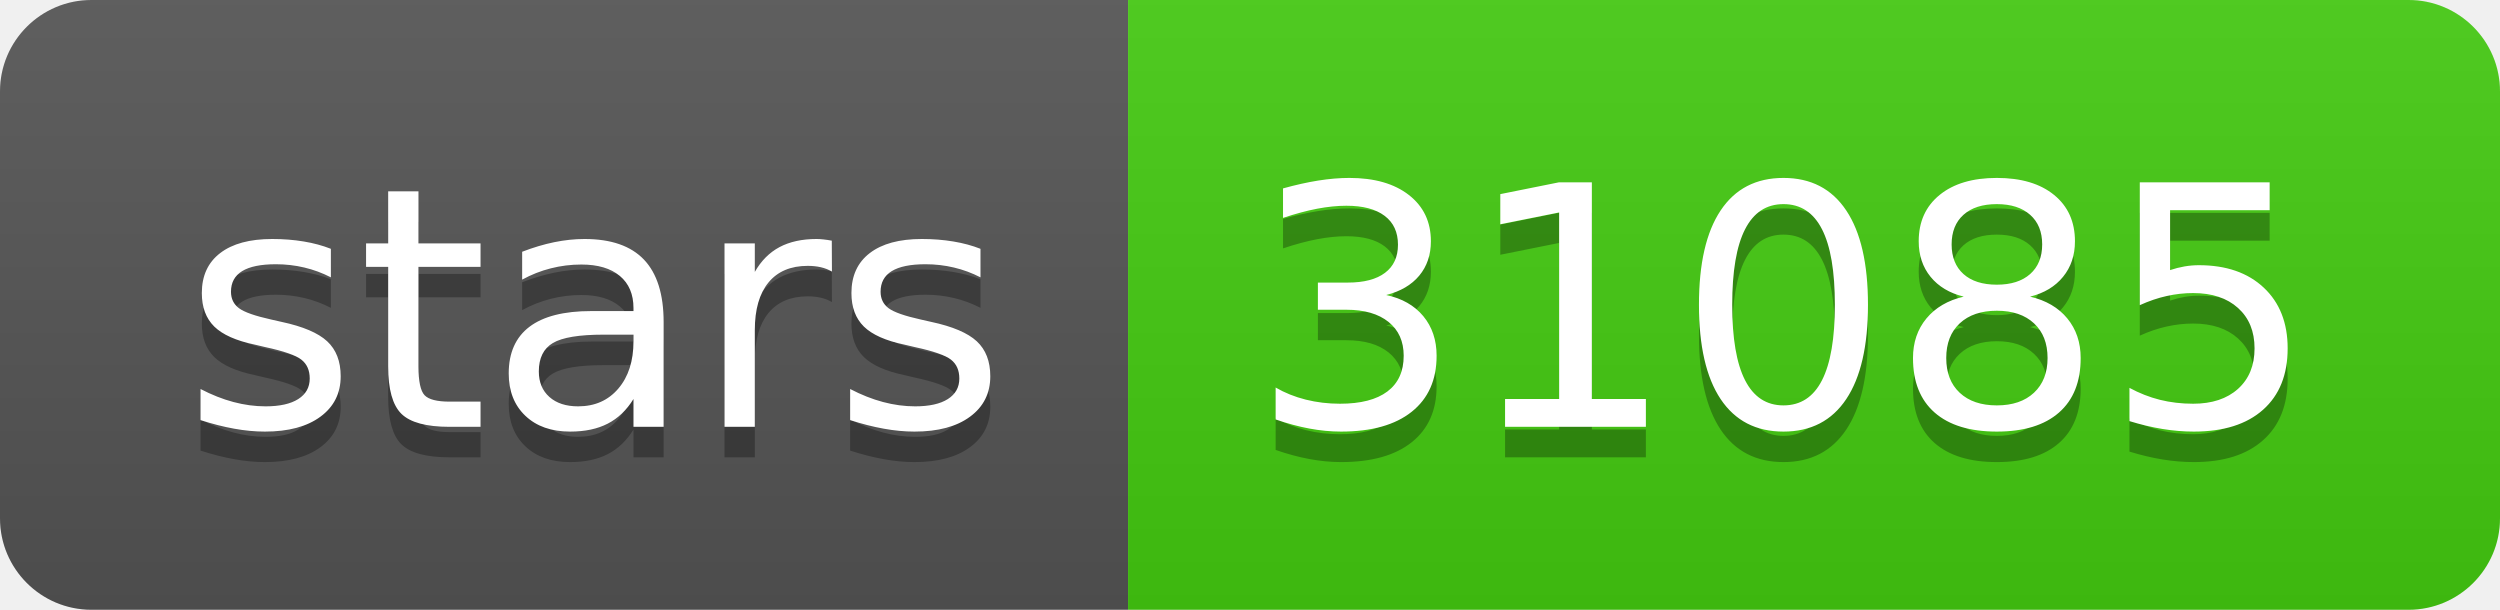
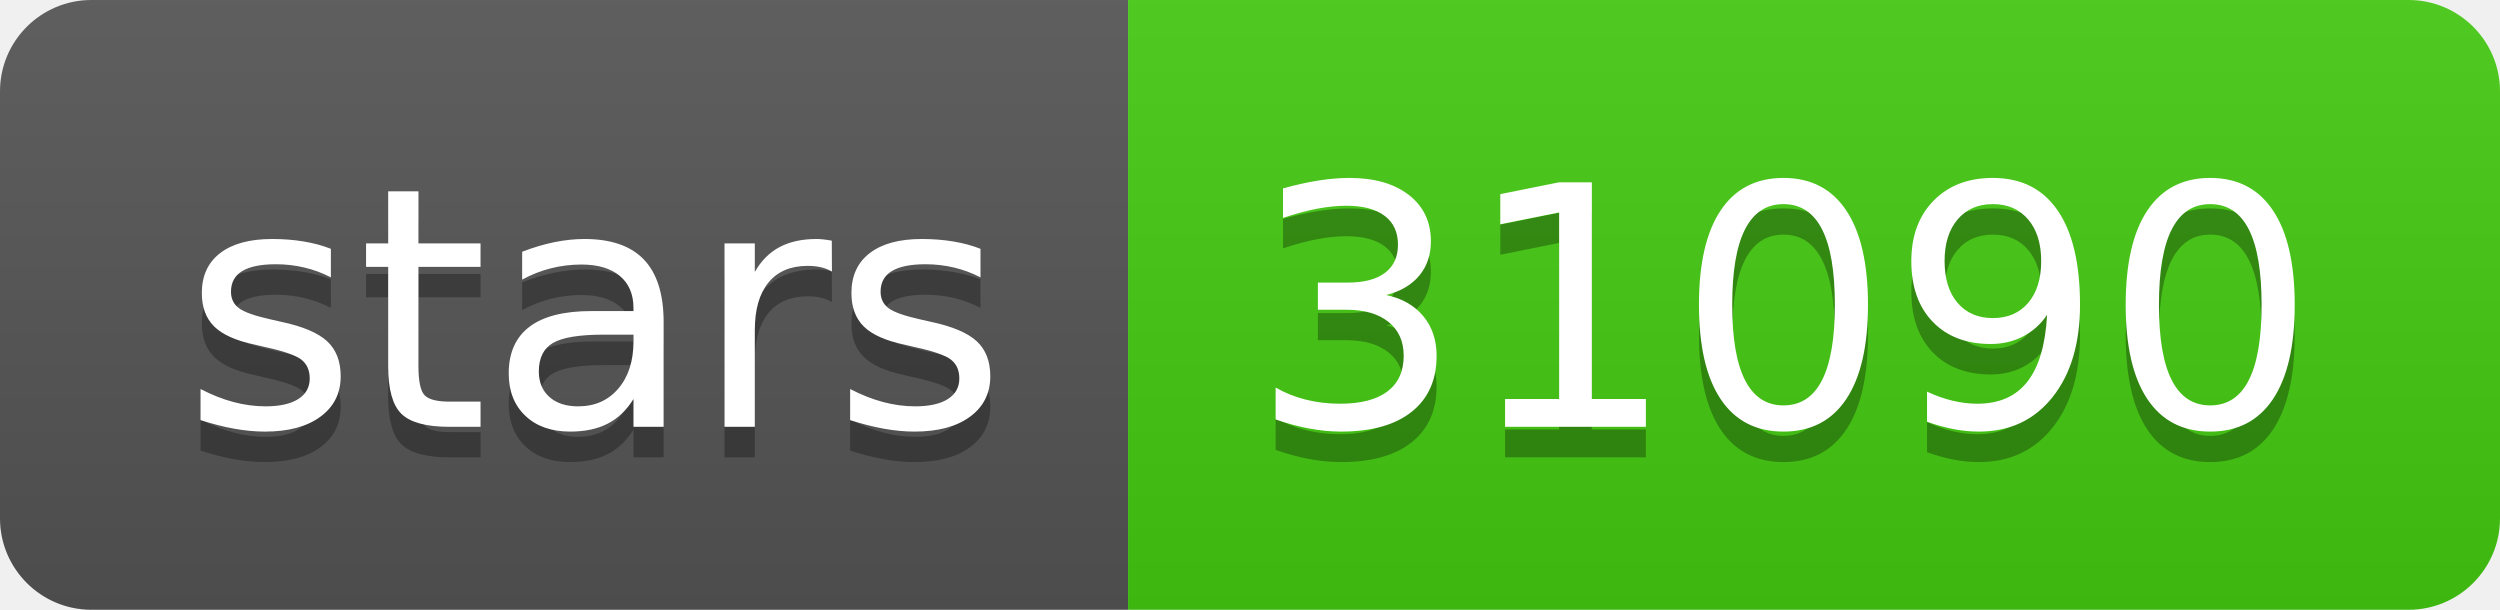
- <svg xmlns="http://www.w3.org/2000/svg" width="82" height="20" role="img" aria-label="stars: 31085">
+ <svg xmlns="http://www.w3.org/2000/svg" width="82" height="20" role="img" aria-label="stars: 31090">
  <linearGradient id="s" x2="0" y2="100%">
    <stop offset="0" stop-color="#bbb" stop-opacity=".1" />
    <stop offset="1" stop-opacity=".1" />
  </linearGradient>
  <clipPath id="r">
    <rect width="82" height="20" rx="3" fill="#fff" />
  </clipPath>
  <g clip-path="url(#r)">
    <rect width="37" height="20" fill="#555" />
    <rect x="37" width="45" height="20" fill="#4c1" />
    <rect width="82" height="20" fill="url(#s)" />
  </g>
  <g fill="#fff" text-anchor="middle" font-family="Verdana,Geneva,DejaVu Sans,sans-serif" text-rendering="geometricPrecision" font-size="110">
    <text aria-hidden="true" x="195" y="150" fill="#010101" fill-opacity=".3" transform="scale(.1)" textLength="270">stars</text>
    <text x="195" y="140" transform="scale(.1)" fill="#fff" textLength="270">stars</text>
-     <text aria-hidden="true" x="585" y="150" fill="#010101" fill-opacity=".3" transform="scale(.1)" textLength="350">31085</text>
-     <text x="585" y="140" transform="scale(.1)" fill="#fff" textLength="350">31085</text>
+     <text aria-hidden="true" x="585" y="150" fill="#010101" fill-opacity=".3" transform="scale(.1)" textLength="350">31090</text>
+     <text x="585" y="140" transform="scale(.1)" fill="#fff" textLength="350">31090</text>
  </g>
</svg>
